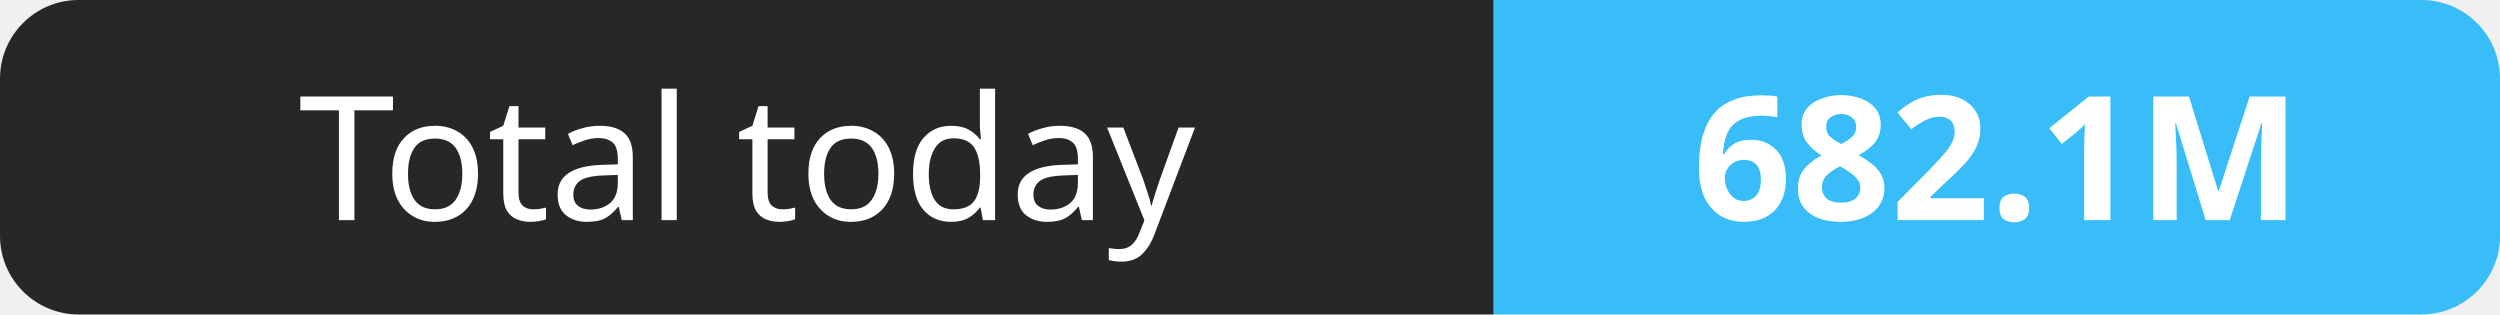
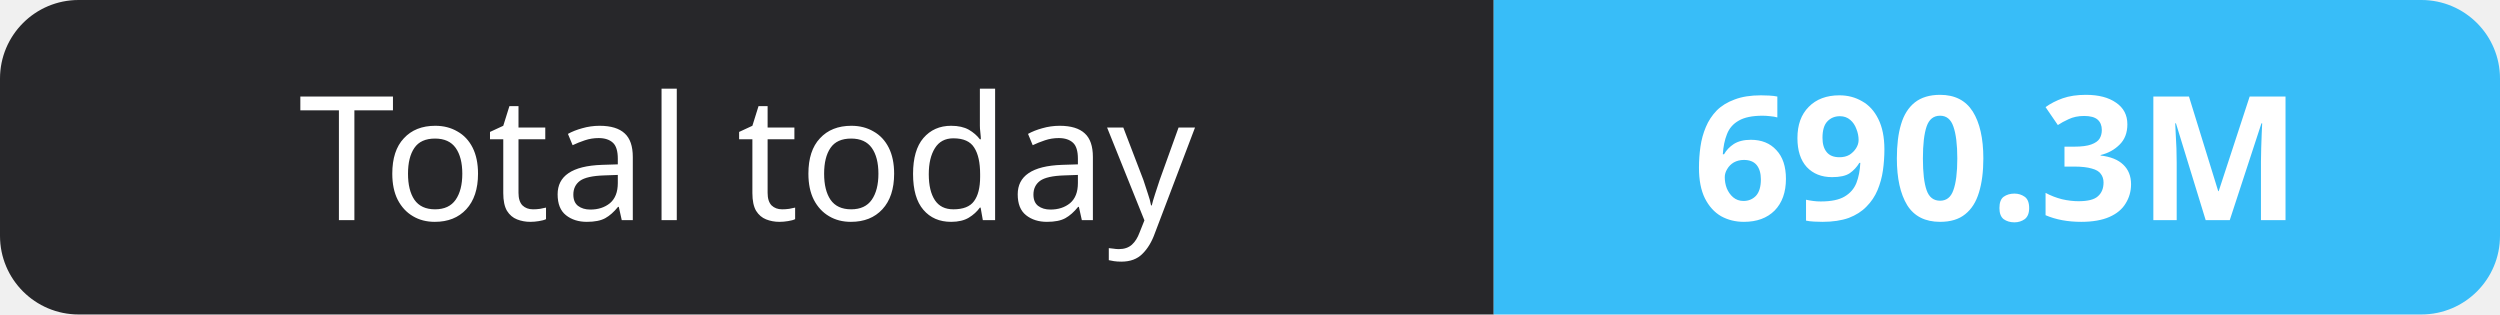
- <svg xmlns="http://www.w3.org/2000/svg" width="159" height="20" role="img" aria-label="Total today: 682.1M">
+ <svg xmlns="http://www.w3.org/2000/svg" width="159" height="20" role="img" aria-label="Total today: 690.3M">
  <clipPath id="r">
    <rect width="159" height="20" rx="5" fill="#fff" />
  </clipPath>
  <g clip-path="url(#r)">
    <rect width="95" height="20" fill="#27272a" />
    <rect x="95" width="64" height="20" fill="#38bdf8" />
  </g>
  <g fill="#fff" text-anchor="middle" font-family="Verdana,Geneva,sans-serif" font-size="11">
    <text x="47.5" y="14">Total today</text>
-     <text x="127.0" y="14" font-weight="700">682.1M</text>
+     <text x="127.0" y="14" font-weight="700">690.3M</text>
  </g>
</svg>
